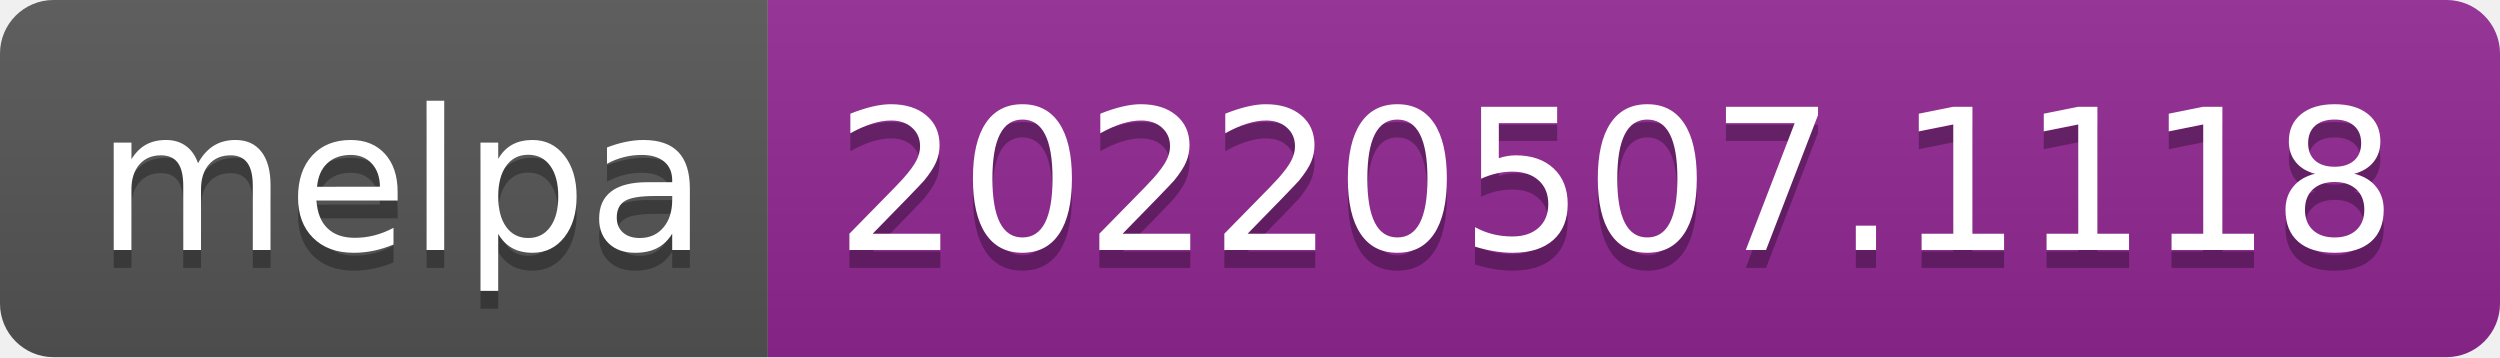
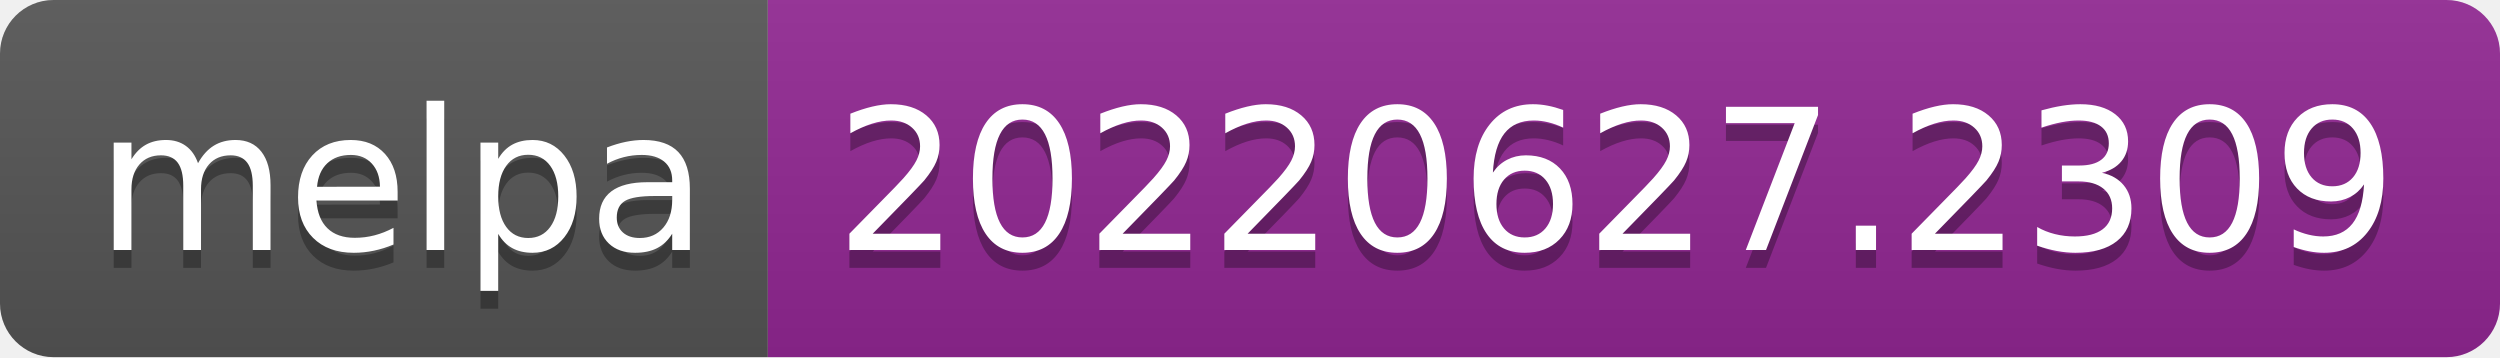
- <svg xmlns="http://www.w3.org/2000/svg" width="140" height="20" role="img" aria-label="melpa: 20220507.1118">
+ <svg xmlns="http://www.w3.org/2000/svg" width="140" height="20" role="img" aria-label="melpa: 20220627.2309">
  <linearGradient id="s" x2="0" y2="100%">
    <stop offset="0" stop-color="#bbb" stop-opacity=".1" />
    <stop offset="1" stop-opacity=".1" />
  </linearGradient>
  <clipPath id="r">
    <rect width="140" height="20" rx="3" fill="#fff" />
  </clipPath>
  <g clip-path="url(#r)">
    <rect width="43" height="20" fill="#555" />
    <rect x="43" width="97" height="20" fill="#922793" />
    <rect width="140" height="20" fill="url(#s)" />
  </g>
  <g fill="#fff" text-anchor="middle" font-family="Verdana,Geneva,DejaVu Sans,sans-serif" text-rendering="geometricPrecision" font-size="110">
    <text aria-hidden="true" x="225" y="150" fill="#010101" fill-opacity=".3" transform="scale(.1)" textLength="330">melpa</text>
    <text x="225" y="140" transform="scale(.1)" fill="#fff" textLength="330">melpa</text>
-     <text aria-hidden="true" x="905" y="150" fill="#010101" fill-opacity=".3" transform="scale(.1)" textLength="870">20220507.1118</text>
-     <text x="905" y="140" transform="scale(.1)" fill="#fff" textLength="870">20220507.1118</text>
+     <text aria-hidden="true" x="905" y="150" fill="#010101" fill-opacity=".3" transform="scale(.1)" textLength="870">20220627.2309</text>
+     <text x="905" y="140" transform="scale(.1)" fill="#fff" textLength="870">20220627.2309</text>
  </g>
</svg>
